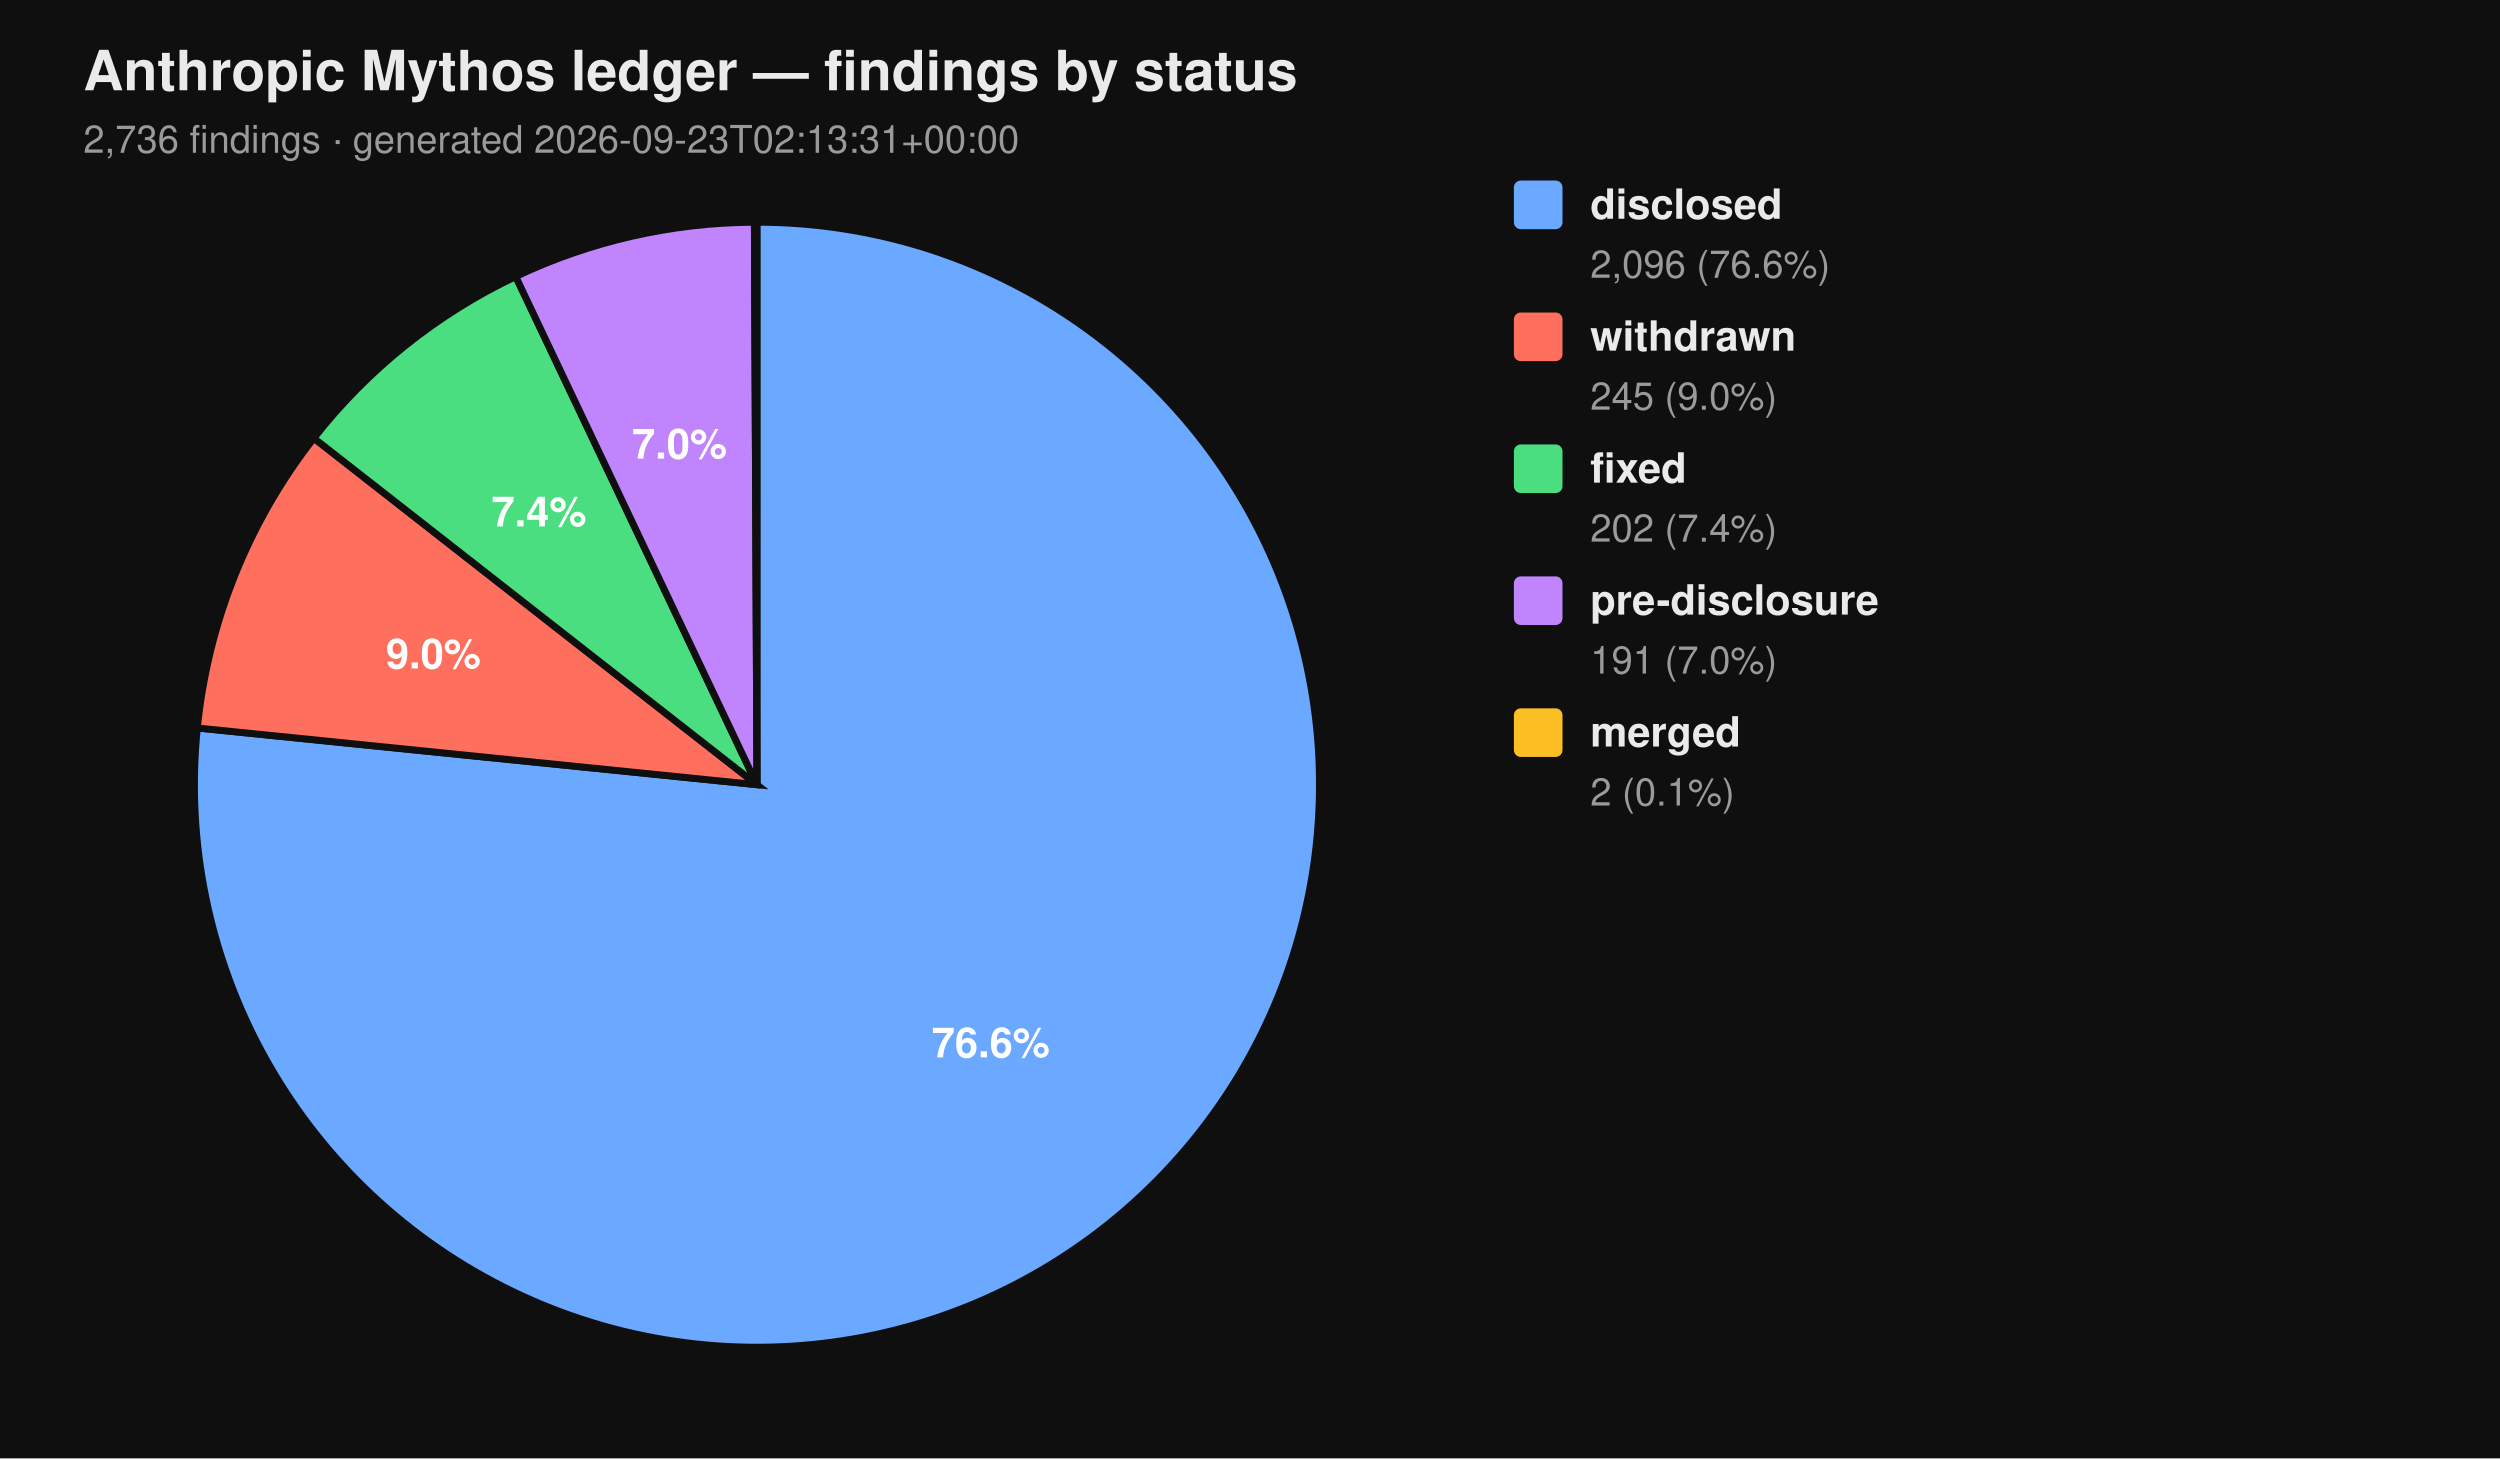
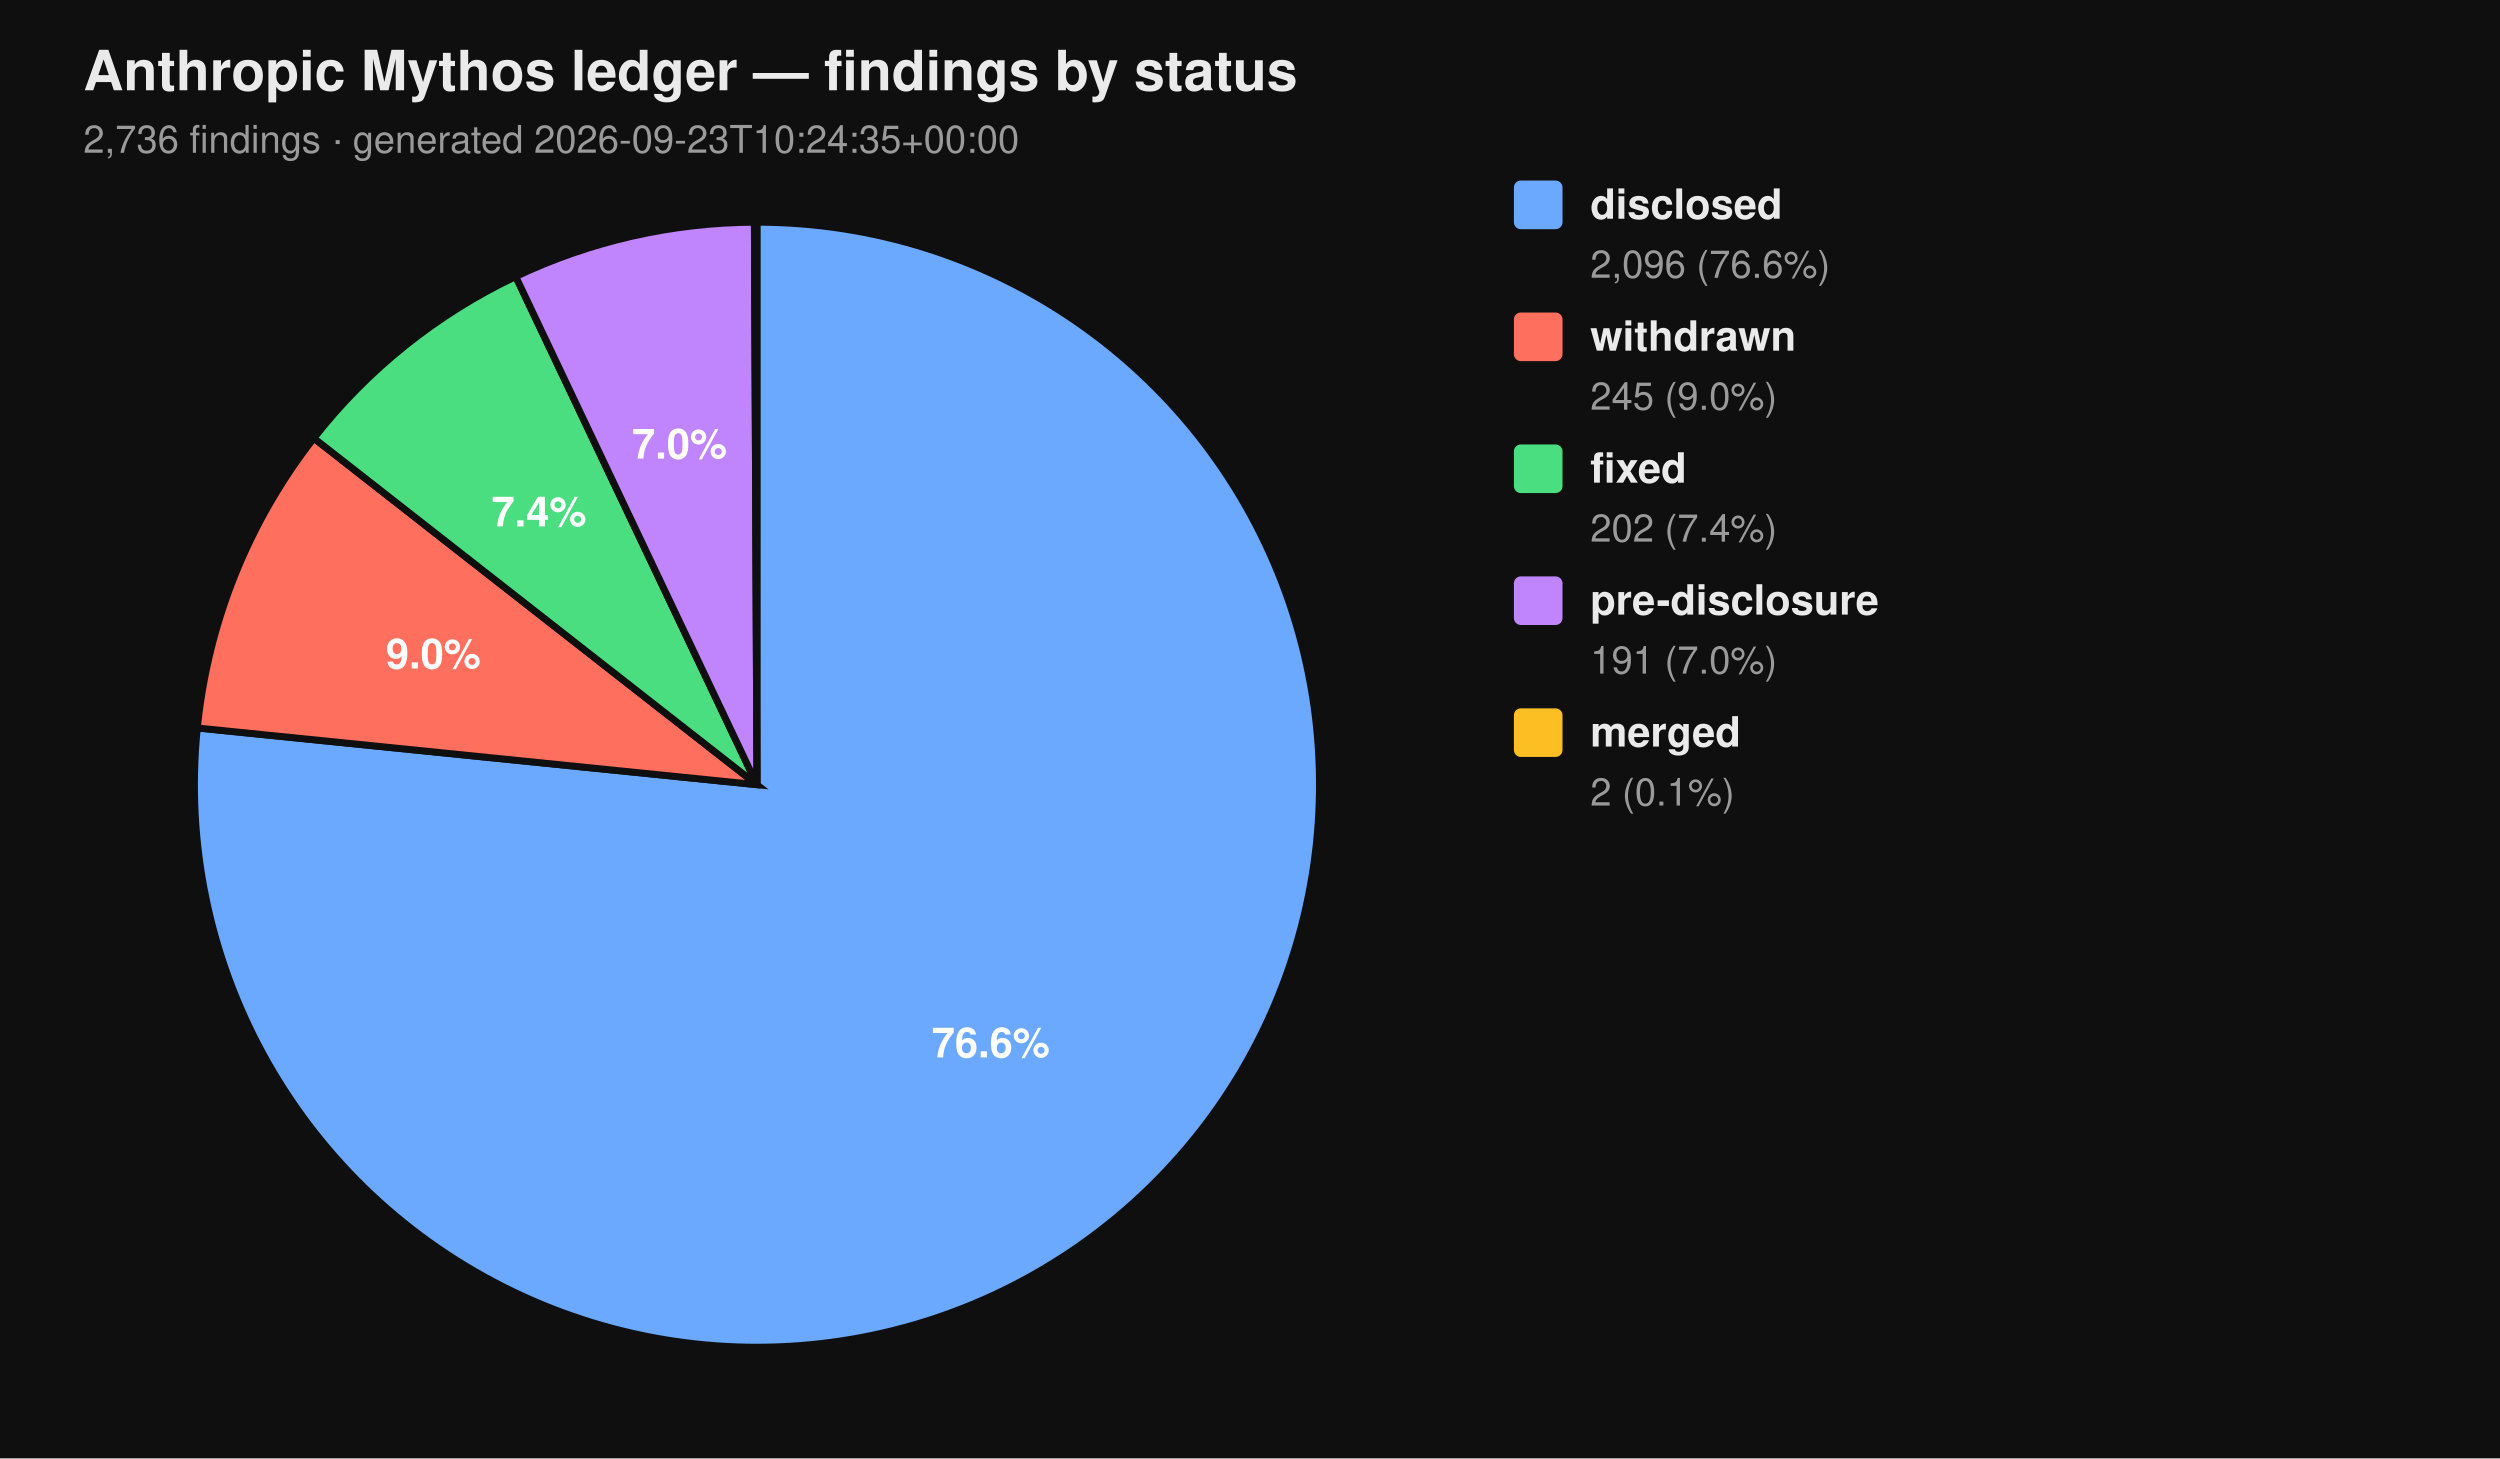
<svg xmlns="http://www.w3.org/2000/svg" viewBox="0 0 720 420" width="720" height="420" font-family="-apple-system, BlinkMacSystemFont, 'Segoe UI', Helvetica, Arial, sans-serif">
  <rect width="100%" height="100%" fill="#0f0f0f" />
  <text x="24" y="26" fill="#eaeaea" font-size="16" font-weight="700">Anthropic Mythos ledger — findings by status</text>
-   <text x="24" y="44" fill="#9a9a9a" font-size="11">2,736 findings  ·  generated 2026-09-23T02:13:31+00:00</text>
+   <text x="24" y="44" fill="#9a9a9a" font-size="11">2,736 findings  ·  generated 2026-09-23T10:24:35+00:00</text>
  <path d="M 218.00 226.00 L 218.00 64.00 A 162.00 162.00 0 1 1 56.83 209.66 Z" fill="#6aa9ff" stroke="#0f0f0f" stroke-width="2" />
  <path d="M 218.00 226.00 L 56.83 209.66 A 162.00 162.00 0 0 1 90.39 126.20 Z" fill="#ff6f5e" stroke="#0f0f0f" stroke-width="2" />
  <path d="M 218.00 226.00 L 90.39 126.20 A 162.00 162.00 0 0 1 148.53 79.65 Z" fill="#4ade80" stroke="#0f0f0f" stroke-width="2" />
  <path d="M 218.00 226.00 L 148.53 79.65 A 162.00 162.00 0 0 1 217.26 64.00 Z" fill="#c084fc" stroke="#0f0f0f" stroke-width="2" />
  <path d="M 218.00 226.00 L 217.26 64.00 A 162.00 162.00 0 0 1 218.00 64.00 Z" fill="#fbbf24" stroke="#0f0f0f" stroke-width="2" />
  <text x="285.34" y="304.52" text-anchor="middle" fill="#ffffff" font-size="12" font-weight="700">76.6%</text>
  <text x="124.81" y="192.52" text-anchor="middle" fill="#ffffff" font-size="12" font-weight="700">9.0%</text>
  <text x="155.22" y="151.60" text-anchor="middle" fill="#ffffff" font-size="12" font-weight="700">7.4%</text>
  <text x="195.70" y="132.07" text-anchor="middle" fill="#ffffff" font-size="12" font-weight="700">7.0%</text>
  <rect x="436" y="52" width="14" height="14" rx="2" ry="2" fill="#6aa9ff" />
  <text x="458" y="63" fill="#eaeaea" font-size="12" font-weight="600">disclosed</text>
  <text x="458" y="80" fill="#9a9a9a" font-size="11">2,096 (76.6%)</text>
  <rect x="436" y="90" width="14" height="14" rx="2" ry="2" fill="#ff6f5e" />
  <text x="458" y="101" fill="#eaeaea" font-size="12" font-weight="600">withdrawn</text>
  <text x="458" y="118" fill="#9a9a9a" font-size="11">245 (9.0%)</text>
  <rect x="436" y="128" width="14" height="14" rx="2" ry="2" fill="#4ade80" />
  <text x="458" y="139" fill="#eaeaea" font-size="12" font-weight="600">fixed</text>
  <text x="458" y="156" fill="#9a9a9a" font-size="11">202 (7.4%)</text>
  <rect x="436" y="166" width="14" height="14" rx="2" ry="2" fill="#c084fc" />
  <text x="458" y="177" fill="#eaeaea" font-size="12" font-weight="600">pre-disclosure</text>
  <text x="458" y="194" fill="#9a9a9a" font-size="11">191 (7.0%)</text>
  <rect x="436" y="204" width="14" height="14" rx="2" ry="2" fill="#fbbf24" />
  <text x="458" y="215" fill="#eaeaea" font-size="12" font-weight="600">merged</text>
  <text x="458" y="232" fill="#9a9a9a" font-size="11">2 (0.1%)</text>
</svg>
